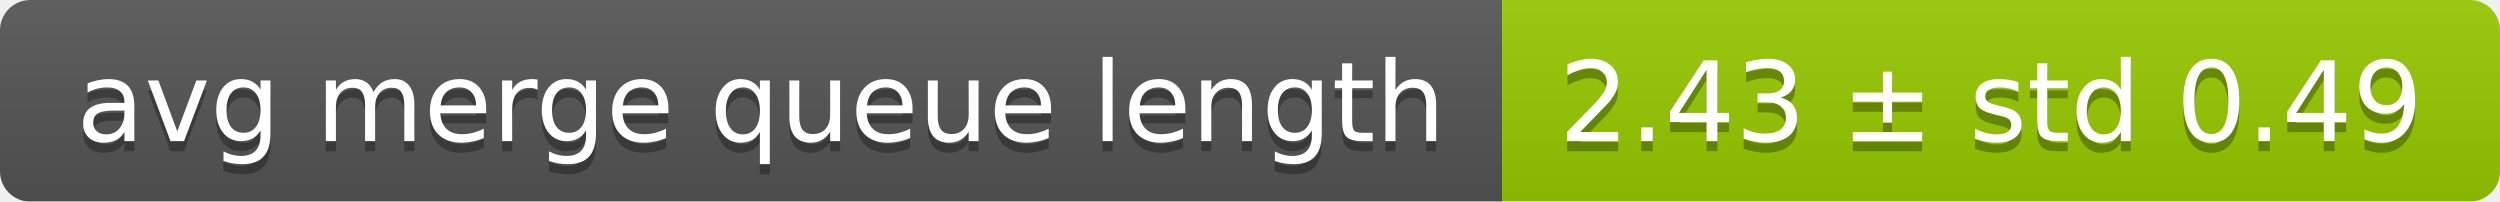
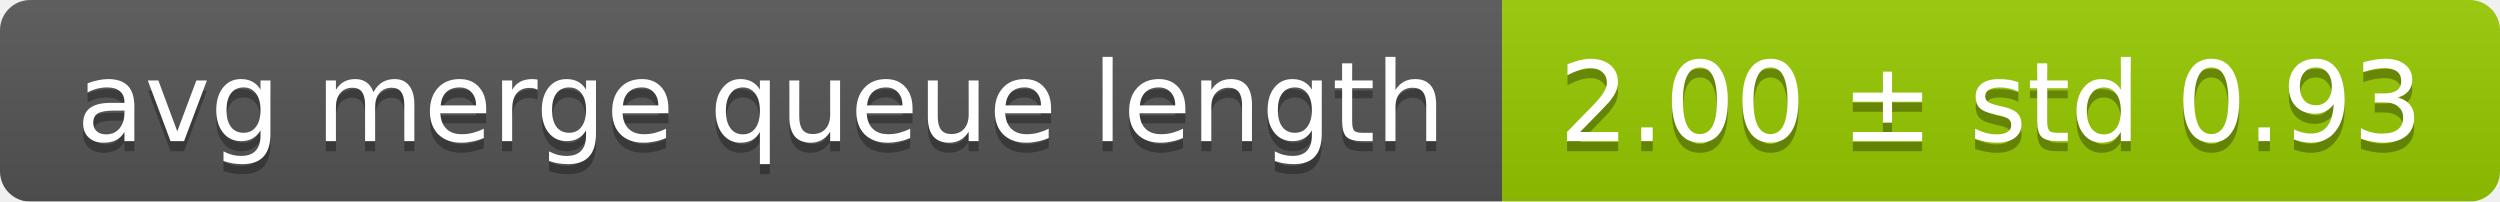
<svg xmlns="http://www.w3.org/2000/svg" width="248" height="20">
  <linearGradient id="smooth" x2="0" y2="100%">
    <stop offset="0" stop-color="#bbb" stop-opacity=".1" />
    <stop offset="1" stop-opacity=".1" />
  </linearGradient>
  <mask id="round">
    <rect width="248" height="20" rx="3" fill="#fff" />
  </mask>
  <g mask="url(#round)">
    <rect width="149" height="20" fill="#555" />
    <rect x="149" width="99" height="20" fill="#97ca00" />
    <rect width="248" height="20" fill="url(#smooth)" />
  </g>
  <g fill="#fff" text-anchor="middle" font-family="DejaVu Sans,Verdana,Geneva,sans-serif" font-size="11">
    <text x="75.5" y="15" fill="#010101" fill-opacity=".3">avg merge queue length</text>
    <text x="75.5" y="14">avg merge queue length</text>
-     <text x="197.5" y="15" fill="#010101" fill-opacity=".3">2.43 ± std 0.49</text>
-     <text x="197.5" y="14">2.43 ± std 0.49</text>
+     <text x="197.5" y="15" fill="#010101" fill-opacity=".3">2.00 ± std 0.93</text>
+     <text x="197.5" y="14">2.00 ± std 0.93</text>
  </g>
</svg>
